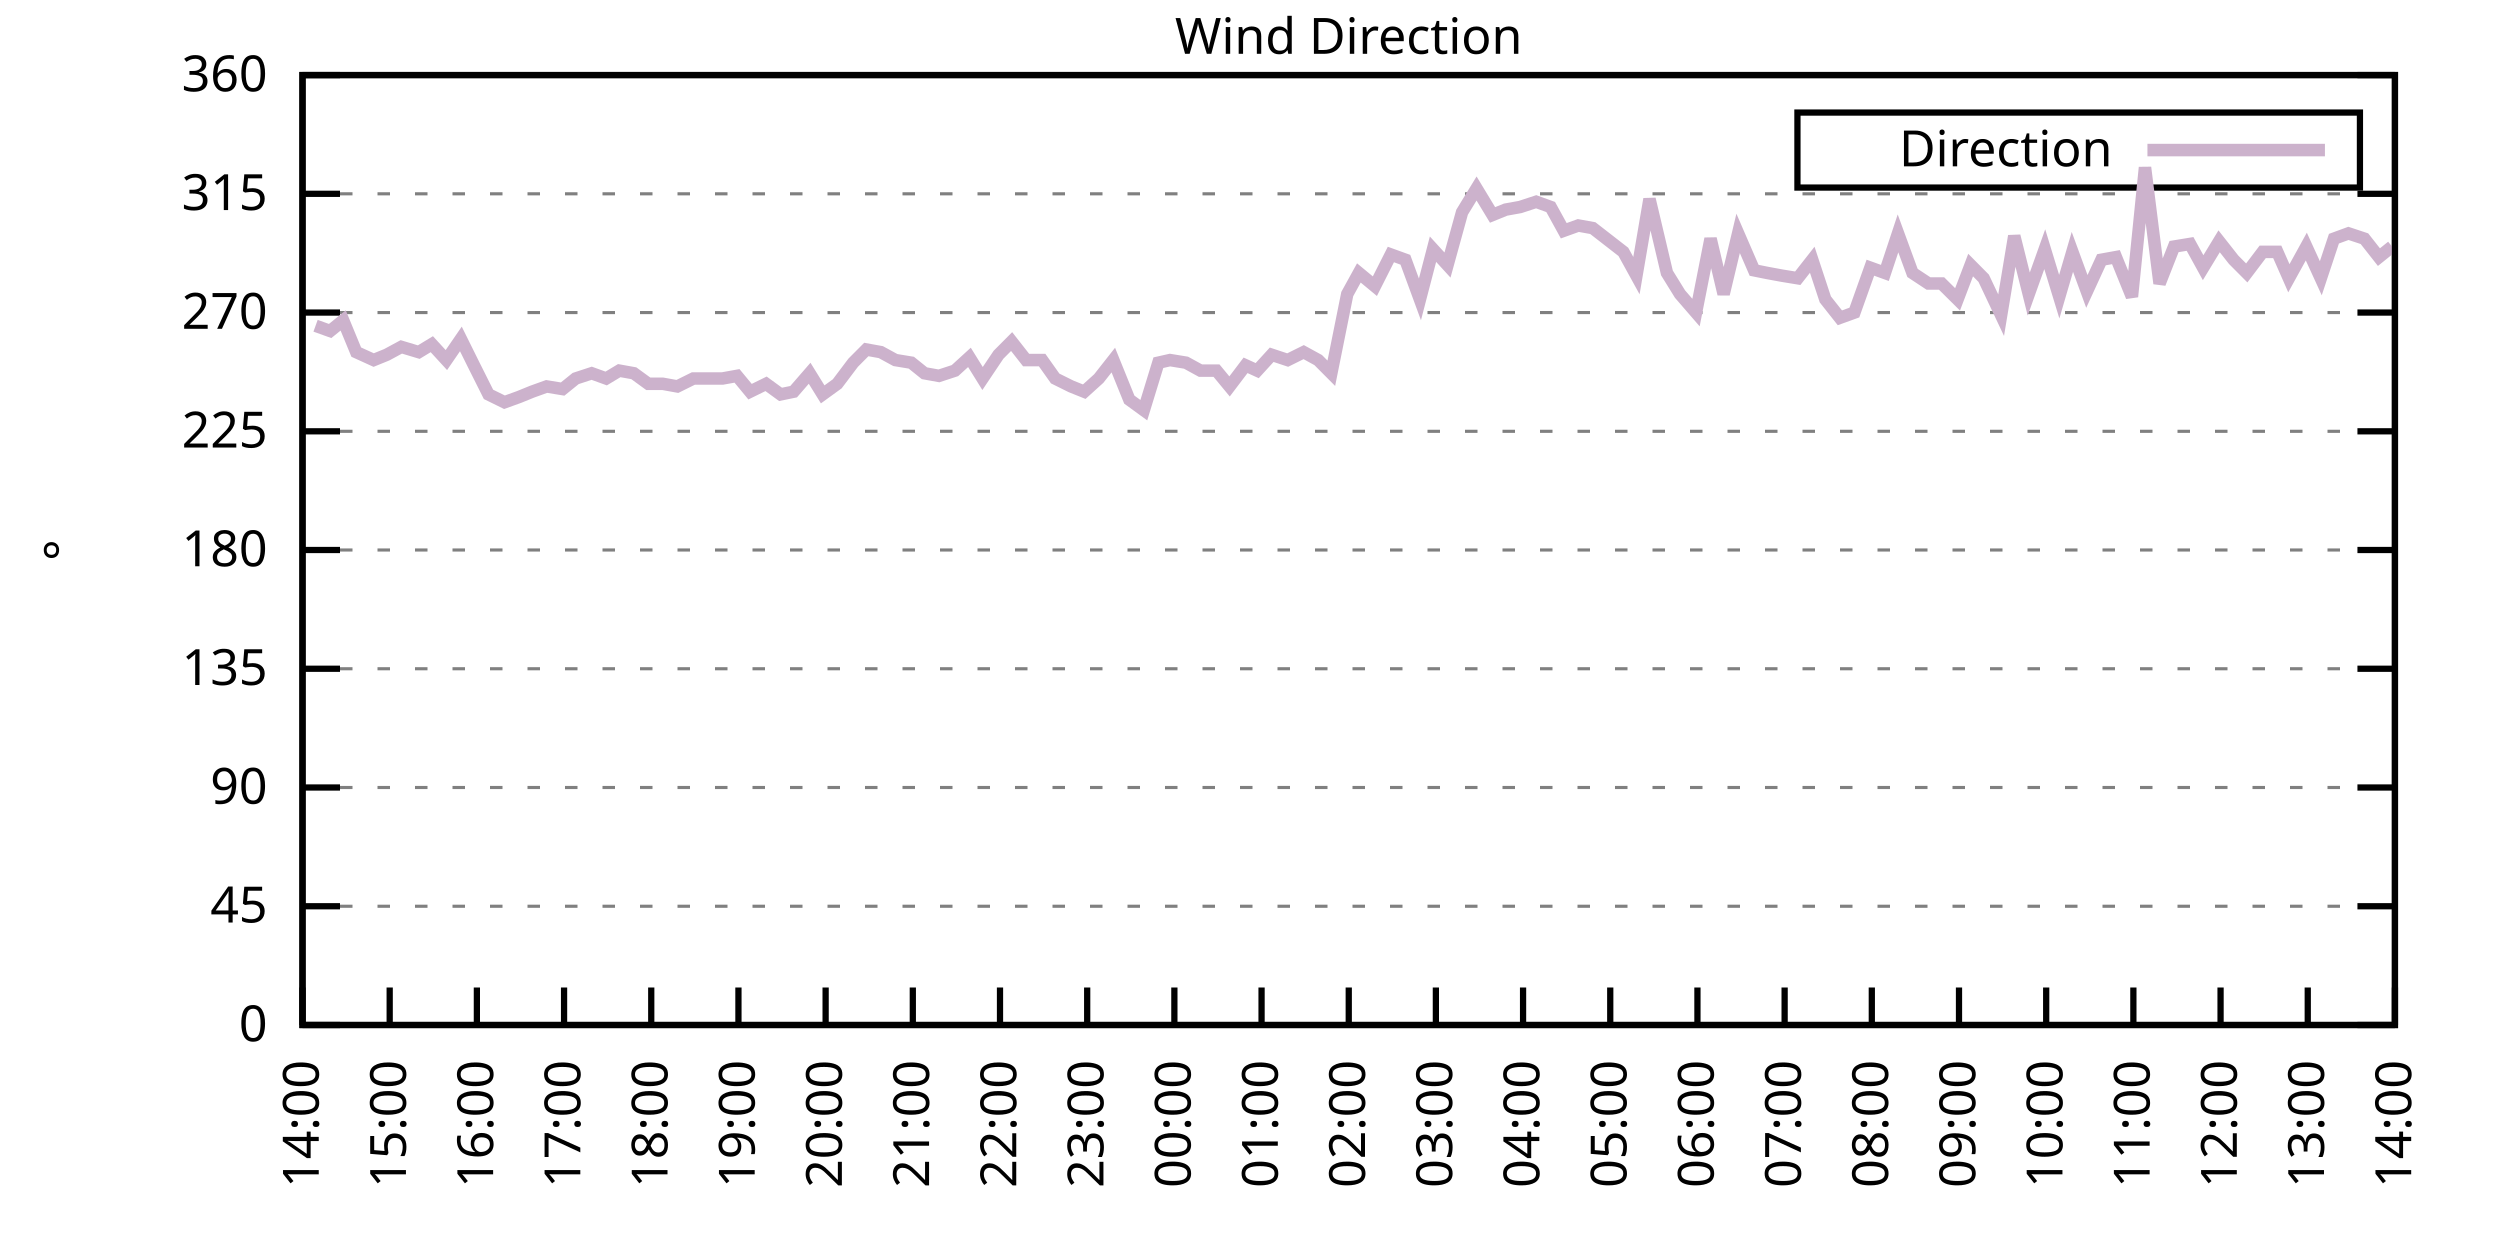
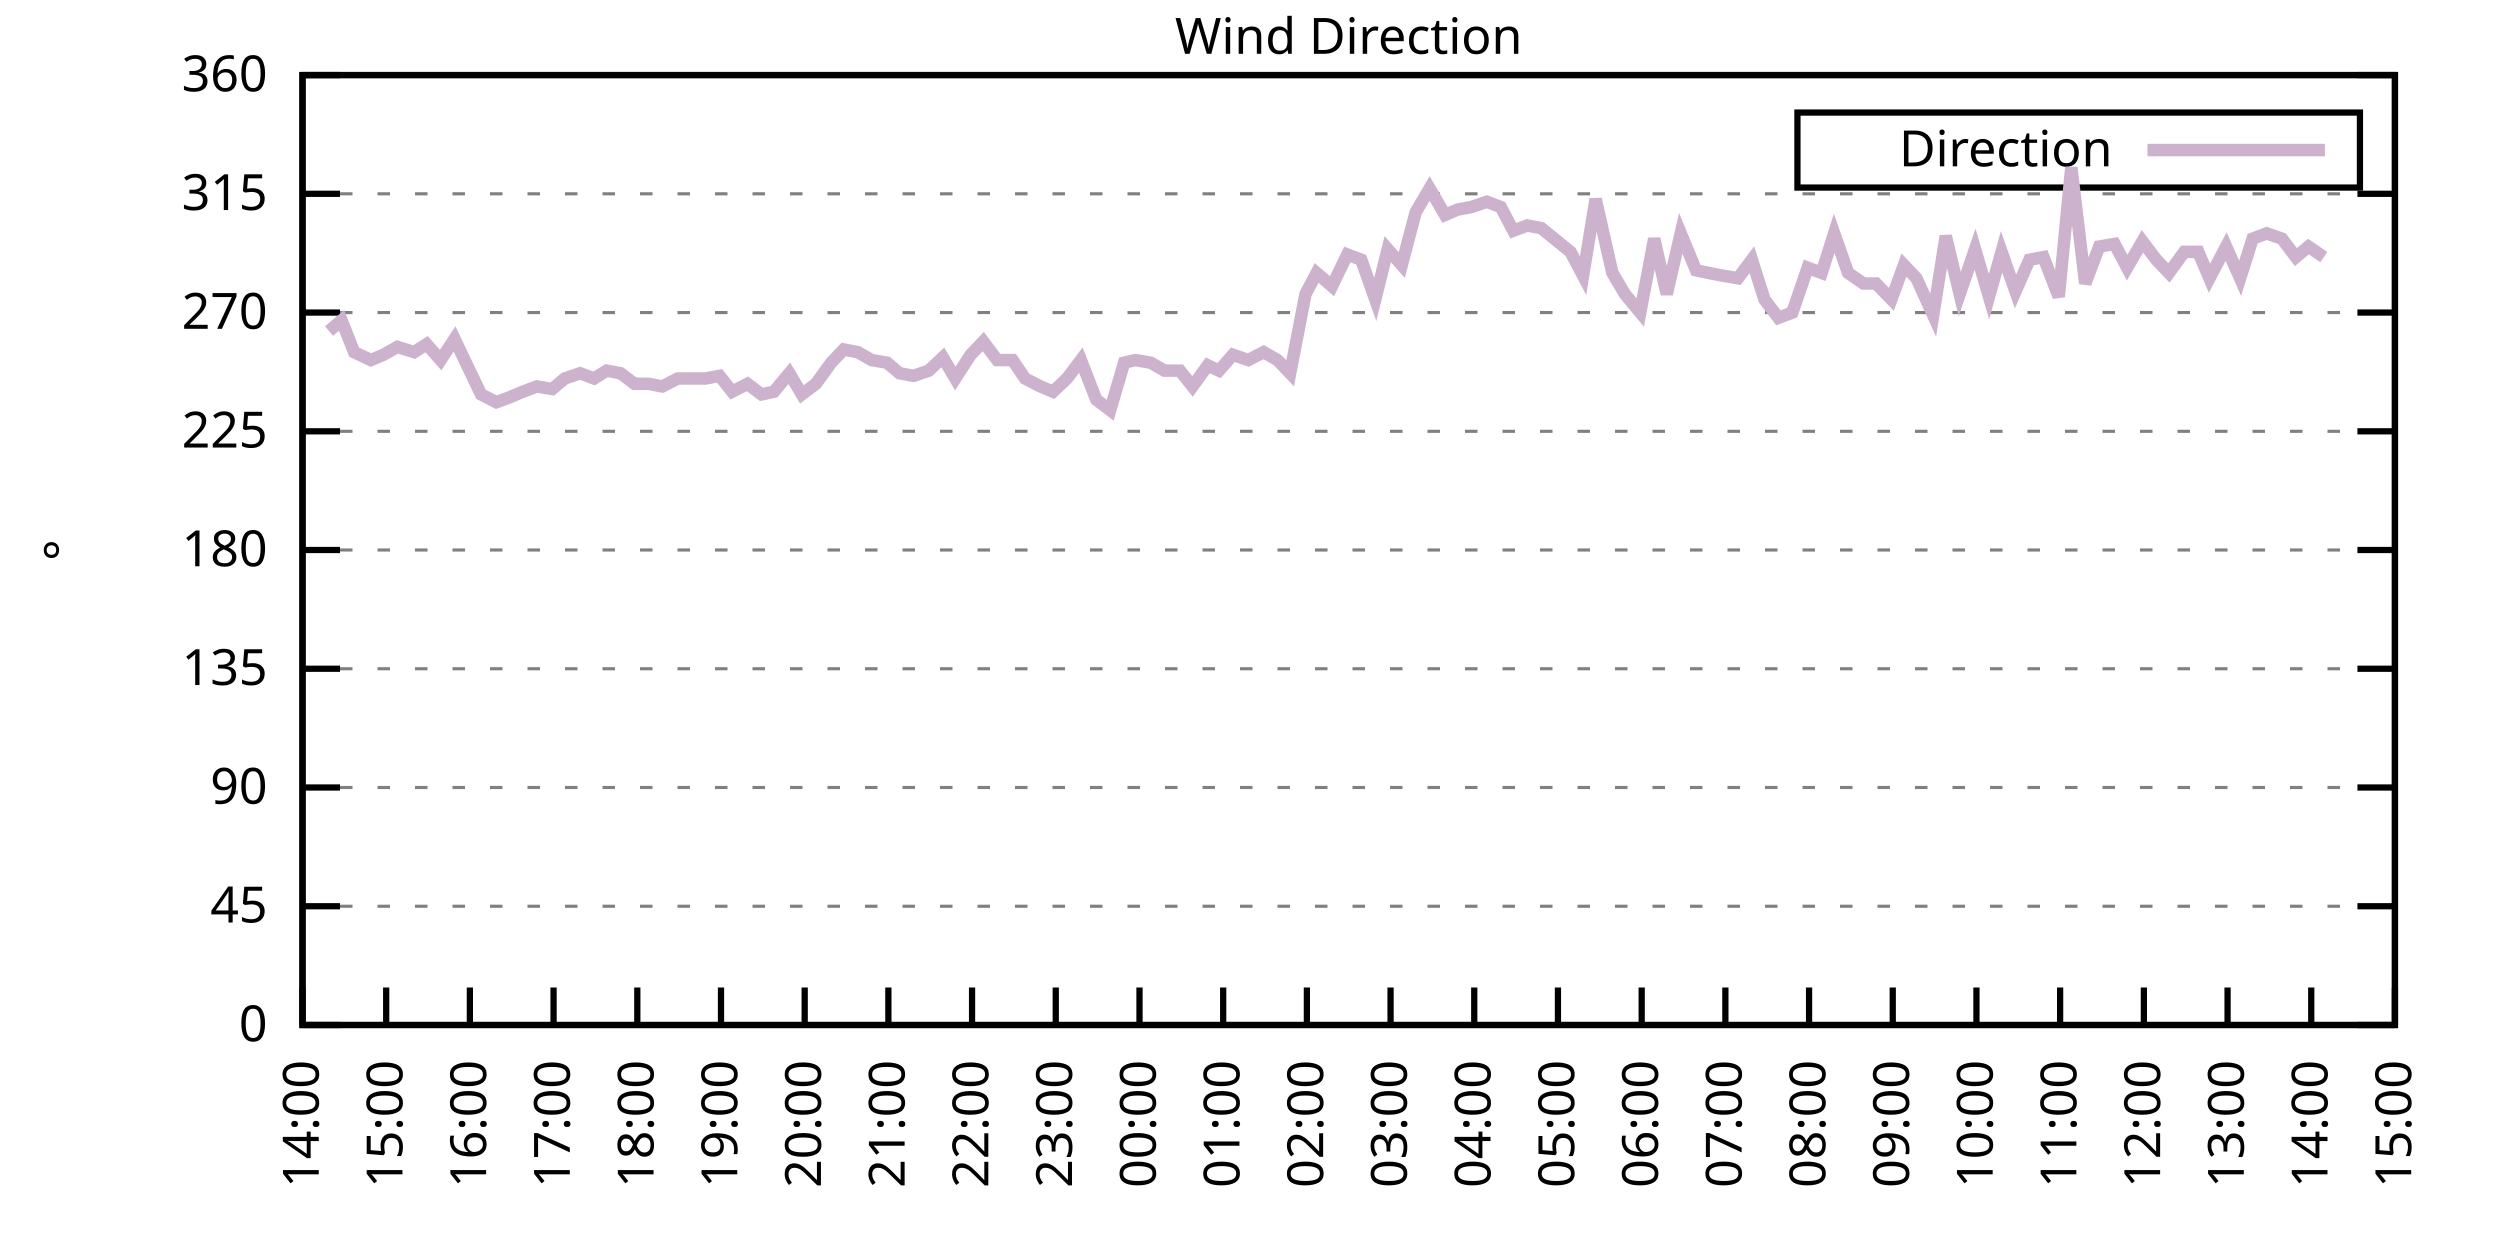
<svg xmlns="http://www.w3.org/2000/svg" xmlns:xlink="http://www.w3.org/1999/xlink" width="400" height="200" viewBox="0 0 400 200">
  <g id="gnuplot_canvas">
    <rect x="0" y="0" width="400" height="200" fill="none" />
    <defs>
      <circle id="gpDot" r="0.5" stroke-width="0.5" stroke="currentColor" />
      <path id="gpPt0" stroke-width="0.333" stroke="currentColor" d="M-1,0 h2 M0,-1 v2" />
      <path id="gpPt1" stroke-width="0.333" stroke="currentColor" d="M-1,-1 L1,1 M1,-1 L-1,1" />
      <path id="gpPt2" stroke-width="0.333" stroke="currentColor" d="M-1,0 L1,0 M0,-1 L0,1 M-1,-1 L1,1 M-1,1 L1,-1" />
      <rect id="gpPt3" stroke-width="0.333" stroke="currentColor" x="-1" y="-1" width="2" height="2" />
      <rect id="gpPt4" stroke-width="0.333" stroke="currentColor" fill="currentColor" x="-1" y="-1" width="2" height="2" />
      <circle id="gpPt5" stroke-width="0.333" stroke="currentColor" cx="0" cy="0" r="1" />
      <use xlink:href="#gpPt5" id="gpPt6" fill="currentColor" stroke="none" />
      <path id="gpPt7" stroke-width="0.333" stroke="currentColor" d="M0,-1.33 L-1.33,0.67 L1.33,0.67 z" />
      <use xlink:href="#gpPt7" id="gpPt8" fill="currentColor" stroke="none" />
      <use xlink:href="#gpPt7" id="gpPt9" stroke="currentColor" transform="rotate(180)" />
      <use xlink:href="#gpPt9" id="gpPt10" fill="currentColor" stroke="none" />
      <use xlink:href="#gpPt3" id="gpPt11" stroke="currentColor" transform="rotate(45)" />
      <use xlink:href="#gpPt11" id="gpPt12" fill="currentColor" stroke="none" />
      <path id="gpPt13" stroke-width="0.333" stroke="currentColor" d="M0,1.330 L1.265,0.411 L0.782,-1.067 L-0.782,-1.076 L-1.265,0.411 z" />
      <use xlink:href="#gpPt13" id="gpPt14" fill="currentColor" stroke="none" />
      <filter id="textbox" filterUnits="objectBoundingBox" x="0" y="0" height="1" width="1">
        <feFlood flood-color="white" flood-opacity="1" result="bgnd" />
        <feComposite in="SourceGraphic" in2="bgnd" operator="atop" />
      </filter>
      <filter id="greybox" filterUnits="objectBoundingBox" x="0" y="0" height="1" width="1">
        <feFlood flood-color="lightgrey" flood-opacity="1" result="grey" />
        <feComposite in="SourceGraphic" in2="grey" operator="atop" />
      </filter>
    </defs>
    <g fill="none" color="white" stroke="currentColor" stroke-width="1.00" stroke-linecap="butt" stroke-linejoin="miter">
</g>
    <g fill="none" color="black" stroke="currentColor" stroke-width="1.00" stroke-linecap="butt" stroke-linejoin="miter">
      <g stroke="none" shape-rendering="crispEdges">
        <polygon fill="rgb(255, 255, 255)" points="48.40,164.00 383.18,164.00 383.18,12.02 48.40,12.02 " />
      </g>
    </g>
    <g fill="none" color="black" stroke="currentColor" stroke-width="1.00" stroke-linecap="butt" stroke-linejoin="miter">
</g>
    <g fill="none" color="black" stroke="black" stroke-width="0.50" stroke-linecap="butt" stroke-linejoin="miter">
</g>
    <g fill="none" color="gray" stroke="currentColor" stroke-width="0.50" stroke-linecap="butt" stroke-linejoin="miter">
      <path stroke="gray" stroke-dasharray="2,4" class="gridline" d="M48.40,164.00 L383.19,164.00  " />
    </g>
    <g fill="none" color="gray" stroke="gray" stroke-width="1.00" stroke-linecap="butt" stroke-linejoin="miter">
</g>
    <g fill="none" color="black" stroke="currentColor" stroke-width="1.00" stroke-linecap="butt" stroke-linejoin="miter">
      <path stroke="black" d="M48.40,164.00 L54.40,164.00 M383.19,164.00 L377.19,164.00  " />
      <g transform="translate(42.80,166.60)" stroke="none" fill="black" font-family="Sans" font-size="8.00" text-anchor="end">
        <text>
          <tspan font-family="Sans"> 0</tspan>
        </text>
      </g>
    </g>
    <g fill="none" color="black" stroke="currentColor" stroke-width="1.00" stroke-linecap="butt" stroke-linejoin="miter">
</g>
    <g fill="none" color="black" stroke="black" stroke-width="0.50" stroke-linecap="butt" stroke-linejoin="miter">
</g>
    <g fill="none" color="gray" stroke="currentColor" stroke-width="0.50" stroke-linecap="butt" stroke-linejoin="miter">
      <path stroke="gray" stroke-dasharray="2,4" class="gridline" d="M48.40,145.00 L383.19,145.00  " />
    </g>
    <g fill="none" color="gray" stroke="gray" stroke-width="1.00" stroke-linecap="butt" stroke-linejoin="miter">
</g>
    <g fill="none" color="black" stroke="currentColor" stroke-width="1.00" stroke-linecap="butt" stroke-linejoin="miter">
      <path stroke="black" d="M48.40,145.00 L54.40,145.00 M383.19,145.00 L377.19,145.00  " />
      <g transform="translate(42.80,147.60)" stroke="none" fill="black" font-family="Sans" font-size="8.00" text-anchor="end">
        <text>
          <tspan font-family="Sans"> 45</tspan>
        </text>
      </g>
    </g>
    <g fill="none" color="black" stroke="currentColor" stroke-width="1.00" stroke-linecap="butt" stroke-linejoin="miter">
</g>
    <g fill="none" color="black" stroke="black" stroke-width="0.50" stroke-linecap="butt" stroke-linejoin="miter">
</g>
    <g fill="none" color="gray" stroke="currentColor" stroke-width="0.50" stroke-linecap="butt" stroke-linejoin="miter">
      <path stroke="gray" stroke-dasharray="2,4" class="gridline" d="M48.40,126.00 L383.19,126.00  " />
    </g>
    <g fill="none" color="gray" stroke="gray" stroke-width="1.00" stroke-linecap="butt" stroke-linejoin="miter">
</g>
    <g fill="none" color="black" stroke="currentColor" stroke-width="1.00" stroke-linecap="butt" stroke-linejoin="miter">
      <path stroke="black" d="M48.40,126.00 L54.40,126.00 M383.19,126.00 L377.19,126.00  " />
      <g transform="translate(42.80,128.60)" stroke="none" fill="black" font-family="Sans" font-size="8.00" text-anchor="end">
        <text>
          <tspan font-family="Sans"> 90</tspan>
        </text>
      </g>
    </g>
    <g fill="none" color="black" stroke="currentColor" stroke-width="1.00" stroke-linecap="butt" stroke-linejoin="miter">
</g>
    <g fill="none" color="black" stroke="black" stroke-width="0.50" stroke-linecap="butt" stroke-linejoin="miter">
</g>
    <g fill="none" color="gray" stroke="currentColor" stroke-width="0.50" stroke-linecap="butt" stroke-linejoin="miter">
      <path stroke="gray" stroke-dasharray="2,4" class="gridline" d="M48.40,107.00 L383.19,107.00  " />
    </g>
    <g fill="none" color="gray" stroke="gray" stroke-width="1.00" stroke-linecap="butt" stroke-linejoin="miter">
</g>
    <g fill="none" color="black" stroke="currentColor" stroke-width="1.00" stroke-linecap="butt" stroke-linejoin="miter">
      <path stroke="black" d="M48.40,107.00 L54.40,107.00 M383.19,107.00 L377.19,107.00  " />
      <g transform="translate(42.80,109.60)" stroke="none" fill="black" font-family="Sans" font-size="8.00" text-anchor="end">
        <text>
          <tspan font-family="Sans"> 135</tspan>
        </text>
      </g>
    </g>
    <g fill="none" color="black" stroke="currentColor" stroke-width="1.00" stroke-linecap="butt" stroke-linejoin="miter">
</g>
    <g fill="none" color="black" stroke="black" stroke-width="0.50" stroke-linecap="butt" stroke-linejoin="miter">
</g>
    <g fill="none" color="gray" stroke="currentColor" stroke-width="0.50" stroke-linecap="butt" stroke-linejoin="miter">
      <path stroke="gray" stroke-dasharray="2,4" class="gridline" d="M48.40,88.00 L383.19,88.00  " />
    </g>
    <g fill="none" color="gray" stroke="gray" stroke-width="1.00" stroke-linecap="butt" stroke-linejoin="miter">
</g>
    <g fill="none" color="black" stroke="currentColor" stroke-width="1.00" stroke-linecap="butt" stroke-linejoin="miter">
      <path stroke="black" d="M48.40,88.00 L54.40,88.00 M383.19,88.00 L377.19,88.00  " />
      <g transform="translate(42.80,90.60)" stroke="none" fill="black" font-family="Sans" font-size="8.00" text-anchor="end">
        <text>
          <tspan font-family="Sans"> 180</tspan>
        </text>
      </g>
    </g>
    <g fill="none" color="black" stroke="currentColor" stroke-width="1.00" stroke-linecap="butt" stroke-linejoin="miter">
</g>
    <g fill="none" color="black" stroke="black" stroke-width="0.50" stroke-linecap="butt" stroke-linejoin="miter">
</g>
    <g fill="none" color="gray" stroke="currentColor" stroke-width="0.50" stroke-linecap="butt" stroke-linejoin="miter">
      <path stroke="gray" stroke-dasharray="2,4" class="gridline" d="M48.40,69.01 L383.19,69.01  " />
    </g>
    <g fill="none" color="gray" stroke="gray" stroke-width="1.00" stroke-linecap="butt" stroke-linejoin="miter">
</g>
    <g fill="none" color="black" stroke="currentColor" stroke-width="1.00" stroke-linecap="butt" stroke-linejoin="miter">
      <path stroke="black" d="M48.40,69.01 L54.40,69.01 M383.19,69.01 L377.19,69.01  " />
      <g transform="translate(42.80,71.61)" stroke="none" fill="black" font-family="Sans" font-size="8.00" text-anchor="end">
        <text>
          <tspan font-family="Sans"> 225</tspan>
        </text>
      </g>
    </g>
    <g fill="none" color="black" stroke="currentColor" stroke-width="1.00" stroke-linecap="butt" stroke-linejoin="miter">
</g>
    <g fill="none" color="black" stroke="black" stroke-width="0.50" stroke-linecap="butt" stroke-linejoin="miter">
</g>
    <g fill="none" color="gray" stroke="currentColor" stroke-width="0.50" stroke-linecap="butt" stroke-linejoin="miter">
      <path stroke="gray" stroke-dasharray="2,4" class="gridline" d="M48.40,50.01 L383.19,50.01  " />
    </g>
    <g fill="none" color="gray" stroke="gray" stroke-width="1.00" stroke-linecap="butt" stroke-linejoin="miter">
</g>
    <g fill="none" color="black" stroke="currentColor" stroke-width="1.00" stroke-linecap="butt" stroke-linejoin="miter">
      <path stroke="black" d="M48.40,50.01 L54.40,50.01 M383.19,50.01 L377.19,50.01  " />
      <g transform="translate(42.80,52.61)" stroke="none" fill="black" font-family="Sans" font-size="8.00" text-anchor="end">
        <text>
          <tspan font-family="Sans"> 270</tspan>
        </text>
      </g>
    </g>
    <g fill="none" color="black" stroke="currentColor" stroke-width="1.00" stroke-linecap="butt" stroke-linejoin="miter">
</g>
    <g fill="none" color="black" stroke="black" stroke-width="0.50" stroke-linecap="butt" stroke-linejoin="miter">
</g>
    <g fill="none" color="gray" stroke="currentColor" stroke-width="0.50" stroke-linecap="butt" stroke-linejoin="miter">
      <path stroke="gray" stroke-dasharray="2,4" class="gridline" d="M48.40,31.01 L383.19,31.01  " />
    </g>
    <g fill="none" color="gray" stroke="gray" stroke-width="1.00" stroke-linecap="butt" stroke-linejoin="miter">
</g>
    <g fill="none" color="black" stroke="currentColor" stroke-width="1.00" stroke-linecap="butt" stroke-linejoin="miter">
      <path stroke="black" d="M48.40,31.01 L54.40,31.01 M383.19,31.01 L377.19,31.01  " />
      <g transform="translate(42.80,33.61)" stroke="none" fill="black" font-family="Sans" font-size="8.00" text-anchor="end">
        <text>
          <tspan font-family="Sans"> 315</tspan>
        </text>
      </g>
    </g>
    <g fill="none" color="black" stroke="currentColor" stroke-width="1.00" stroke-linecap="butt" stroke-linejoin="miter">
</g>
    <g fill="none" color="black" stroke="black" stroke-width="0.50" stroke-linecap="butt" stroke-linejoin="miter">
</g>
    <g fill="none" color="gray" stroke="currentColor" stroke-width="0.50" stroke-linecap="butt" stroke-linejoin="miter">
      <path stroke="gray" stroke-dasharray="2,4" class="gridline" d="M48.40,12.01 L383.19,12.01  " />
    </g>
    <g fill="none" color="gray" stroke="gray" stroke-width="1.00" stroke-linecap="butt" stroke-linejoin="miter">
</g>
    <g fill="none" color="black" stroke="currentColor" stroke-width="1.00" stroke-linecap="butt" stroke-linejoin="miter">
      <path stroke="black" d="M48.40,12.01 L54.40,12.01 M383.19,12.01 L377.19,12.01  " />
      <g transform="translate(42.80,14.61)" stroke="none" fill="black" font-family="Sans" font-size="8.00" text-anchor="end">
        <text>
          <tspan font-family="Sans"> 360</tspan>
        </text>
      </g>
    </g>
    <g fill="none" color="black" stroke="currentColor" stroke-width="1.00" stroke-linecap="butt" stroke-linejoin="miter">
      <path stroke="black" d="M48.40,164.00 L48.40,158.00  " />
      <g transform="translate(51.00,169.60) rotate(270.00)" stroke="none" fill="black" font-family="Sans" font-size="8.00" text-anchor="end">
        <text>
          <tspan font-family="Sans">14:00</tspan>
        </text>
      </g>
    </g>
    <g fill="none" color="black" stroke="currentColor" stroke-width="1.00" stroke-linecap="butt" stroke-linejoin="miter">
-       <path stroke="black" d="M62.35,164.00 L62.35,158.00  " />
-       <g transform="translate(64.95,169.60) rotate(270.00)" stroke="none" fill="black" font-family="Sans" font-size="8.00" text-anchor="end">
+       <path stroke="black" d="M61.79,164.00 L61.79,158.00  " />
+       <g transform="translate(64.39,169.60) rotate(270.00)" stroke="none" fill="black" font-family="Sans" font-size="8.00" text-anchor="end">
        <text>
          <tspan font-family="Sans">15:00</tspan>
        </text>
      </g>
    </g>
    <g fill="none" color="black" stroke="currentColor" stroke-width="1.00" stroke-linecap="butt" stroke-linejoin="miter">
-       <path stroke="black" d="M76.30,164.00 L76.30,158.00  " />
-       <g transform="translate(78.90,169.60) rotate(270.00)" stroke="none" fill="black" font-family="Sans" font-size="8.00" text-anchor="end">
+       <path stroke="black" d="M75.18,164.00 L75.18,158.00  " />
+       <g transform="translate(77.78,169.60) rotate(270.00)" stroke="none" fill="black" font-family="Sans" font-size="8.00" text-anchor="end">
        <text>
          <tspan font-family="Sans">16:00</tspan>
        </text>
      </g>
    </g>
    <g fill="none" color="black" stroke="currentColor" stroke-width="1.00" stroke-linecap="butt" stroke-linejoin="miter">
-       <path stroke="black" d="M90.25,164.00 L90.25,158.00  " />
-       <g transform="translate(92.85,169.60) rotate(270.00)" stroke="none" fill="black" font-family="Sans" font-size="8.00" text-anchor="end">
+       <path stroke="black" d="M88.57,164.00 L88.57,158.00  " />
+       <g transform="translate(91.17,169.60) rotate(270.00)" stroke="none" fill="black" font-family="Sans" font-size="8.00" text-anchor="end">
        <text>
          <tspan font-family="Sans">17:00</tspan>
        </text>
      </g>
    </g>
    <g fill="none" color="black" stroke="currentColor" stroke-width="1.00" stroke-linecap="butt" stroke-linejoin="miter">
-       <path stroke="black" d="M104.20,164.00 L104.20,158.00  " />
-       <g transform="translate(106.80,169.60) rotate(270.00)" stroke="none" fill="black" font-family="Sans" font-size="8.00" text-anchor="end">
+       <path stroke="black" d="M101.97,164.00 L101.97,158.00  " />
+       <g transform="translate(104.57,169.60) rotate(270.00)" stroke="none" fill="black" font-family="Sans" font-size="8.00" text-anchor="end">
        <text>
          <tspan font-family="Sans">18:00</tspan>
        </text>
      </g>
    </g>
    <g fill="none" color="black" stroke="currentColor" stroke-width="1.00" stroke-linecap="butt" stroke-linejoin="miter">
-       <path stroke="black" d="M118.15,164.00 L118.15,158.00  " />
-       <g transform="translate(120.75,169.60) rotate(270.00)" stroke="none" fill="black" font-family="Sans" font-size="8.00" text-anchor="end">
+       <path stroke="black" d="M115.36,164.00 L115.36,158.00  " />
+       <g transform="translate(117.96,169.60) rotate(270.00)" stroke="none" fill="black" font-family="Sans" font-size="8.00" text-anchor="end">
        <text>
          <tspan font-family="Sans">19:00</tspan>
        </text>
      </g>
    </g>
    <g fill="none" color="black" stroke="currentColor" stroke-width="1.00" stroke-linecap="butt" stroke-linejoin="miter">
-       <path stroke="black" d="M132.10,164.00 L132.10,158.00  " />
-       <g transform="translate(134.70,169.60) rotate(270.00)" stroke="none" fill="black" font-family="Sans" font-size="8.00" text-anchor="end">
+       <path stroke="black" d="M128.75,164.00 L128.75,158.00  " />
+       <g transform="translate(131.35,169.60) rotate(270.00)" stroke="none" fill="black" font-family="Sans" font-size="8.00" text-anchor="end">
        <text>
          <tspan font-family="Sans">20:00</tspan>
        </text>
      </g>
    </g>
    <g fill="none" color="black" stroke="currentColor" stroke-width="1.00" stroke-linecap="butt" stroke-linejoin="miter">
-       <path stroke="black" d="M146.05,164.00 L146.05,158.00  " />
-       <g transform="translate(148.65,169.60) rotate(270.00)" stroke="none" fill="black" font-family="Sans" font-size="8.00" text-anchor="end">
+       <path stroke="black" d="M142.14,164.00 L142.14,158.00  " />
+       <g transform="translate(144.74,169.60) rotate(270.00)" stroke="none" fill="black" font-family="Sans" font-size="8.00" text-anchor="end">
        <text>
          <tspan font-family="Sans">21:00</tspan>
        </text>
      </g>
    </g>
    <g fill="none" color="black" stroke="currentColor" stroke-width="1.00" stroke-linecap="butt" stroke-linejoin="miter">
-       <path stroke="black" d="M160.00,164.00 L160.00,158.00  " />
-       <g transform="translate(162.60,169.60) rotate(270.00)" stroke="none" fill="black" font-family="Sans" font-size="8.00" text-anchor="end">
+       <path stroke="black" d="M155.53,164.00 L155.53,158.00  " />
+       <g transform="translate(158.13,169.60) rotate(270.00)" stroke="none" fill="black" font-family="Sans" font-size="8.00" text-anchor="end">
        <text>
          <tspan font-family="Sans">22:00</tspan>
        </text>
      </g>
    </g>
    <g fill="none" color="black" stroke="currentColor" stroke-width="1.00" stroke-linecap="butt" stroke-linejoin="miter">
-       <path stroke="black" d="M173.95,164.00 L173.95,158.00  " />
-       <g transform="translate(176.55,169.60) rotate(270.00)" stroke="none" fill="black" font-family="Sans" font-size="8.00" text-anchor="end">
+       <path stroke="black" d="M168.92,164.00 L168.92,158.00  " />
+       <g transform="translate(171.52,169.60) rotate(270.00)" stroke="none" fill="black" font-family="Sans" font-size="8.00" text-anchor="end">
        <text>
          <tspan font-family="Sans">23:00</tspan>
        </text>
      </g>
    </g>
    <g fill="none" color="black" stroke="currentColor" stroke-width="1.00" stroke-linecap="butt" stroke-linejoin="miter">
-       <path stroke="black" d="M187.90,164.00 L187.90,158.00  " />
-       <g transform="translate(190.50,169.60) rotate(270.00)" stroke="none" fill="black" font-family="Sans" font-size="8.00" text-anchor="end">
+       <path stroke="black" d="M182.32,164.00 L182.32,158.00  " />
+       <g transform="translate(184.92,169.60) rotate(270.00)" stroke="none" fill="black" font-family="Sans" font-size="8.00" text-anchor="end">
        <text>
          <tspan font-family="Sans">00:00</tspan>
        </text>
      </g>
    </g>
    <g fill="none" color="black" stroke="currentColor" stroke-width="1.00" stroke-linecap="butt" stroke-linejoin="miter">
-       <path stroke="black" d="M201.85,164.00 L201.85,158.00  " />
-       <g transform="translate(204.45,169.60) rotate(270.00)" stroke="none" fill="black" font-family="Sans" font-size="8.00" text-anchor="end">
+       <path stroke="black" d="M195.71,164.00 L195.71,158.00  " />
+       <g transform="translate(198.31,169.60) rotate(270.00)" stroke="none" fill="black" font-family="Sans" font-size="8.00" text-anchor="end">
        <text>
          <tspan font-family="Sans">01:00</tspan>
        </text>
      </g>
    </g>
    <g fill="none" color="black" stroke="currentColor" stroke-width="1.00" stroke-linecap="butt" stroke-linejoin="miter">
-       <path stroke="black" d="M215.80,164.00 L215.80,158.00  " />
-       <g transform="translate(218.40,169.60) rotate(270.00)" stroke="none" fill="black" font-family="Sans" font-size="8.00" text-anchor="end">
+       <path stroke="black" d="M209.10,164.00 L209.10,158.00  " />
+       <g transform="translate(211.70,169.60) rotate(270.00)" stroke="none" fill="black" font-family="Sans" font-size="8.00" text-anchor="end">
        <text>
          <tspan font-family="Sans">02:00</tspan>
        </text>
      </g>
    </g>
    <g fill="none" color="black" stroke="currentColor" stroke-width="1.00" stroke-linecap="butt" stroke-linejoin="miter">
-       <path stroke="black" d="M229.74,164.00 L229.74,158.00  " />
-       <g transform="translate(232.34,169.60) rotate(270.00)" stroke="none" fill="black" font-family="Sans" font-size="8.00" text-anchor="end">
+       <path stroke="black" d="M222.49,164.00 L222.49,158.00  " />
+       <g transform="translate(225.09,169.60) rotate(270.00)" stroke="none" fill="black" font-family="Sans" font-size="8.00" text-anchor="end">
        <text>
          <tspan font-family="Sans">03:00</tspan>
        </text>
      </g>
    </g>
    <g fill="none" color="black" stroke="currentColor" stroke-width="1.00" stroke-linecap="butt" stroke-linejoin="miter">
-       <path stroke="black" d="M243.69,164.00 L243.69,158.00  " />
-       <g transform="translate(246.29,169.60) rotate(270.00)" stroke="none" fill="black" font-family="Sans" font-size="8.00" text-anchor="end">
+       <path stroke="black" d="M235.88,164.00 L235.88,158.00  " />
+       <g transform="translate(238.48,169.60) rotate(270.00)" stroke="none" fill="black" font-family="Sans" font-size="8.00" text-anchor="end">
        <text>
          <tspan font-family="Sans">04:00</tspan>
        </text>
      </g>
    </g>
    <g fill="none" color="black" stroke="currentColor" stroke-width="1.00" stroke-linecap="butt" stroke-linejoin="miter">
-       <path stroke="black" d="M257.64,164.00 L257.64,158.00  " />
-       <g transform="translate(260.24,169.60) rotate(270.00)" stroke="none" fill="black" font-family="Sans" font-size="8.00" text-anchor="end">
+       <path stroke="black" d="M249.27,164.00 L249.27,158.00  " />
+       <g transform="translate(251.87,169.60) rotate(270.00)" stroke="none" fill="black" font-family="Sans" font-size="8.00" text-anchor="end">
        <text>
          <tspan font-family="Sans">05:00</tspan>
        </text>
      </g>
    </g>
    <g fill="none" color="black" stroke="currentColor" stroke-width="1.00" stroke-linecap="butt" stroke-linejoin="miter">
-       <path stroke="black" d="M271.59,164.00 L271.59,158.00  " />
-       <g transform="translate(274.19,169.60) rotate(270.00)" stroke="none" fill="black" font-family="Sans" font-size="8.00" text-anchor="end">
+       <path stroke="black" d="M262.67,164.00 L262.67,158.00  " />
+       <g transform="translate(265.27,169.60) rotate(270.00)" stroke="none" fill="black" font-family="Sans" font-size="8.00" text-anchor="end">
        <text>
          <tspan font-family="Sans">06:00</tspan>
        </text>
      </g>
    </g>
    <g fill="none" color="black" stroke="currentColor" stroke-width="1.00" stroke-linecap="butt" stroke-linejoin="miter">
-       <path stroke="black" d="M285.54,164.00 L285.54,158.00  " />
-       <g transform="translate(288.14,169.60) rotate(270.00)" stroke="none" fill="black" font-family="Sans" font-size="8.00" text-anchor="end">
+       <path stroke="black" d="M276.06,164.00 L276.06,158.00  " />
+       <g transform="translate(278.66,169.60) rotate(270.00)" stroke="none" fill="black" font-family="Sans" font-size="8.00" text-anchor="end">
        <text>
          <tspan font-family="Sans">07:00</tspan>
        </text>
      </g>
    </g>
    <g fill="none" color="black" stroke="currentColor" stroke-width="1.00" stroke-linecap="butt" stroke-linejoin="miter">
-       <path stroke="black" d="M299.49,164.00 L299.49,158.00  " />
-       <g transform="translate(302.09,169.60) rotate(270.00)" stroke="none" fill="black" font-family="Sans" font-size="8.00" text-anchor="end">
+       <path stroke="black" d="M289.45,164.00 L289.45,158.00  " />
+       <g transform="translate(292.05,169.60) rotate(270.00)" stroke="none" fill="black" font-family="Sans" font-size="8.00" text-anchor="end">
        <text>
          <tspan font-family="Sans">08:00</tspan>
        </text>
      </g>
    </g>
    <g fill="none" color="black" stroke="currentColor" stroke-width="1.00" stroke-linecap="butt" stroke-linejoin="miter">
-       <path stroke="black" d="M313.44,164.00 L313.44,158.00  " />
-       <g transform="translate(316.04,169.60) rotate(270.00)" stroke="none" fill="black" font-family="Sans" font-size="8.00" text-anchor="end">
+       <path stroke="black" d="M302.84,164.00 L302.84,158.00  " />
+       <g transform="translate(305.44,169.60) rotate(270.00)" stroke="none" fill="black" font-family="Sans" font-size="8.00" text-anchor="end">
        <text>
          <tspan font-family="Sans">09:00</tspan>
        </text>
      </g>
    </g>
    <g fill="none" color="black" stroke="currentColor" stroke-width="1.00" stroke-linecap="butt" stroke-linejoin="miter">
-       <path stroke="black" d="M327.39,164.00 L327.39,158.00  " />
-       <g transform="translate(329.99,169.60) rotate(270.00)" stroke="none" fill="black" font-family="Sans" font-size="8.00" text-anchor="end">
+       <path stroke="black" d="M316.23,164.00 L316.23,158.00  " />
+       <g transform="translate(318.83,169.60) rotate(270.00)" stroke="none" fill="black" font-family="Sans" font-size="8.00" text-anchor="end">
        <text>
          <tspan font-family="Sans">10:00</tspan>
        </text>
      </g>
    </g>
    <g fill="none" color="black" stroke="currentColor" stroke-width="1.00" stroke-linecap="butt" stroke-linejoin="miter">
-       <path stroke="black" d="M341.34,164.00 L341.34,158.00  " />
-       <g transform="translate(343.94,169.60) rotate(270.00)" stroke="none" fill="black" font-family="Sans" font-size="8.00" text-anchor="end">
+       <path stroke="black" d="M329.62,164.00 L329.62,158.00  " />
+       <g transform="translate(332.22,169.60) rotate(270.00)" stroke="none" fill="black" font-family="Sans" font-size="8.00" text-anchor="end">
        <text>
          <tspan font-family="Sans">11:00</tspan>
        </text>
      </g>
    </g>
    <g fill="none" color="black" stroke="currentColor" stroke-width="1.00" stroke-linecap="butt" stroke-linejoin="miter">
-       <path stroke="black" d="M355.29,164.00 L355.29,158.00  " />
-       <g transform="translate(357.89,169.60) rotate(270.00)" stroke="none" fill="black" font-family="Sans" font-size="8.00" text-anchor="end">
+       <path stroke="black" d="M343.02,164.00 L343.02,158.00  " />
+       <g transform="translate(345.62,169.60) rotate(270.00)" stroke="none" fill="black" font-family="Sans" font-size="8.00" text-anchor="end">
        <text>
          <tspan font-family="Sans">12:00</tspan>
        </text>
      </g>
    </g>
    <g fill="none" color="black" stroke="currentColor" stroke-width="1.00" stroke-linecap="butt" stroke-linejoin="miter">
-       <path stroke="black" d="M369.24,164.00 L369.24,158.00  " />
-       <g transform="translate(371.84,169.60) rotate(270.00)" stroke="none" fill="black" font-family="Sans" font-size="8.00" text-anchor="end">
+       <path stroke="black" d="M356.41,164.00 L356.41,158.00  " />
+       <g transform="translate(359.01,169.60) rotate(270.00)" stroke="none" fill="black" font-family="Sans" font-size="8.00" text-anchor="end">
        <text>
          <tspan font-family="Sans">13:00</tspan>
+         </text>
+       </g>
+     </g>
+     <g fill="none" color="black" stroke="currentColor" stroke-width="1.00" stroke-linecap="butt" stroke-linejoin="miter">
+       <path stroke="black" d="M369.80,164.00 L369.80,158.00  " />
+       <g transform="translate(372.40,169.60) rotate(270.00)" stroke="none" fill="black" font-family="Sans" font-size="8.00" text-anchor="end">
+         <text>
+           <tspan font-family="Sans">14:00</tspan>
        </text>
      </g>
    </g>
    <g fill="none" color="black" stroke="currentColor" stroke-width="1.00" stroke-linecap="butt" stroke-linejoin="miter">
      <path stroke="black" d="M383.19,164.00 L383.19,158.00  " />
      <g transform="translate(385.79,169.60) rotate(270.00)" stroke="none" fill="black" font-family="Sans" font-size="8.00" text-anchor="end">
        <text>
-           <tspan font-family="Sans">14:00</tspan>
+           <tspan font-family="Sans">15:00</tspan>
        </text>
      </g>
    </g>
    <g fill="none" color="black" stroke="currentColor" stroke-width="1.00" stroke-linecap="butt" stroke-linejoin="miter">
</g>
    <g fill="none" color="black" stroke="currentColor" stroke-width="1.00" stroke-linecap="butt" stroke-linejoin="miter">
      <path stroke="black" d="M48.40,12.01 L48.40,164.00 L383.19,164.00 L383.19,12.01 L48.40,12.01 Z  " />
    </g>
    <g fill="none" color="black" stroke="currentColor" stroke-width="1.00" stroke-linecap="butt" stroke-linejoin="miter">
</g>
    <g fill="none" color="black" stroke="currentColor" stroke-width="1.00" stroke-linecap="butt" stroke-linejoin="miter">
      <path stroke="black" d="M287.59,30.01 L287.59,18.01 L377.59,18.01 L377.59,30.01 L287.59,30.01 Z  " />
    </g>
    <g id="Wind_direction_plot_1">
      <g fill="none" color="white" stroke="black" stroke-width="2.00" stroke-linecap="butt" stroke-linejoin="miter">
</g>
      <g fill="none" color="black" stroke="currentColor" stroke-width="2.00" stroke-linecap="butt" stroke-linejoin="miter">
        <g transform="translate(337.99,26.61)" stroke="none" fill="black" font-family="Sans" font-size="8.00" text-anchor="end">
          <text>
            <tspan font-family="Sans">Direction</tspan>
          </text>
        </g>
      </g>
      <g fill="none" color="black" stroke="currentColor" stroke-width="2.00" stroke-linecap="butt" stroke-linejoin="miter">
-         <path stroke="rgb(204, 178, 204)" d="M343.59,24.01 L371.99,24.01 M50.49,52.12 L52.82,52.96 L54.91,51.27 L57.00,56.34 L59.79,57.61 L61.88,56.76   L64.21,55.50 L67.00,56.34 L69.09,55.07 L71.42,57.61 L73.74,54.23 L75.83,58.45 L78.16,63.10 L80.72,64.36   L83.04,63.52 L85.13,62.67 L87.46,61.83 L90.02,62.25 L92.11,60.56 L94.67,59.72 L96.99,60.56 L99.08,59.30   L101.41,59.72 L103.73,61.41 L106.06,61.41 L108.38,61.83 L110.94,60.56 L113.03,60.56 L115.59,60.56 L117.92,60.14   L120.01,62.67 L122.57,61.41 L124.89,63.10 L126.98,62.67 L129.54,59.72 L131.63,63.10 L133.96,61.41 L136.51,58.03   L138.61,55.92 L140.93,56.34 L143.26,57.61 L145.81,58.03 L147.91,59.72 L150.23,60.14 L152.79,59.30 L155.11,57.18   L157.21,60.56 L159.76,56.76 L161.86,54.65 L164.18,57.61 L166.74,57.61 L168.83,60.56 L171.39,61.83 L173.48,62.67   L175.81,60.56 L178.13,57.61 L180.69,63.94 L183.01,65.63 L185.34,58.03 L187.20,57.61 L189.76,58.03 L192.08,59.30   L194.64,59.30 L196.73,61.83 L199.29,58.45 L201.15,59.30 L203.47,56.76 L206.03,57.61 L208.59,56.34 L210.91,57.61   L213.01,59.72 L215.56,47.05 L217.42,43.67 L219.98,45.79 L222.54,40.72 L224.86,41.56 L227.19,47.90 L229.28,39.87   L231.60,42.41 L233.93,33.96 L236.25,30.16 L238.81,34.39 L240.90,33.54 L243.23,33.12 L245.79,32.28 L248.11,33.12   L250.20,36.92 L252.53,36.08 L254.85,36.50 L259.74,40.30 L261.83,44.10 L263.92,31.85 L266.71,43.67 L268.80,47.05   L271.36,50.01 L273.69,38.19 L275.78,47.05 L278.10,37.34 L280.66,43.25 L282.75,43.67 L285.08,44.10 L287.64,44.52   L289.96,41.56 L292.05,47.90 L294.38,50.85 L296.70,50.01 L299.26,42.83 L301.58,43.67 L303.68,37.34 L306.00,43.67   L308.56,45.36 L310.65,45.36 L313.21,47.90 L315.30,42.41 L317.39,44.52 L320.18,50.43 L322.28,37.76 L324.60,47.05   L327.16,39.87 L329.48,47.47 L331.58,40.30 L333.90,46.63 L336.23,41.56 L338.55,41.14 L341.11,47.47 L343.20,26.79   L345.53,45.36 L347.85,39.45 L350.41,39.03 L352.50,42.83 L355.06,38.61 L357.38,41.56 L359.48,43.67 L362.03,40.30   L364.36,40.30 L366.22,44.52 L369.01,39.45 L371.33,44.52 L373.43,38.19 L375.75,37.34 L378.31,38.19 L380.63,41.14   L382.73,39.45  " />
+         <path stroke="rgb(204, 178, 204)" d="M343.59,24.01 L371.99,24.01 M52.64,52.96 L54.65,51.27 L56.66,56.34 L59.34,57.61 L61.35,56.76 L63.58,55.50   L66.26,56.34 L68.26,55.07 L70.50,57.61 L72.73,54.23 L74.74,58.45 L76.97,63.10 L79.42,64.36 L81.66,63.52   L83.66,62.67 L85.90,61.83 L88.35,62.25 L90.36,60.56 L92.82,59.72 L95.05,60.56 L97.06,59.30 L99.29,59.72   L101.52,61.41 L103.75,61.41 L105.98,61.83 L108.44,60.56 L110.45,60.56 L112.90,60.56 L115.13,60.14 L117.14,62.67   L119.60,61.41 L121.83,63.10 L123.84,62.67 L126.29,59.72 L128.30,63.10 L130.54,61.41 L132.99,58.03 L135.00,55.92   L137.23,56.34 L139.46,57.61 L141.92,58.03 L143.93,59.72 L146.16,60.14 L148.61,59.30 L150.85,57.18 L152.85,60.56   L155.31,56.76 L157.32,54.65 L159.55,57.61 L162.01,57.61 L164.01,60.56 L166.47,61.83 L168.48,62.67 L170.71,60.56   L172.94,57.61 L175.40,63.94 L177.63,65.63 L179.86,58.03 L181.65,57.61 L184.10,58.03 L186.33,59.30 L188.79,59.30   L190.80,61.83 L193.25,58.45 L195.04,59.30 L197.27,56.76 L199.73,57.61 L202.18,56.34 L204.41,57.61 L206.42,59.72   L208.88,47.05 L210.66,43.67 L213.12,45.79 L215.57,40.72 L217.80,41.56 L220.04,47.90 L222.04,39.87 L224.28,42.41   L226.51,33.96 L228.74,30.16 L231.20,34.39 L233.20,33.54 L235.44,33.12 L237.89,32.28 L240.12,33.12 L242.13,36.92   L244.36,36.08 L246.60,36.50 L251.28,40.30 L253.29,44.10 L255.30,31.85 L257.98,43.67 L259.99,47.05 L262.44,50.01   L264.67,38.19 L266.68,47.05 L268.92,37.34 L271.37,43.25 L273.38,43.67 L275.61,44.10 L278.07,44.52 L280.30,41.56   L282.31,47.90 L284.54,50.85 L286.77,50.01 L289.23,42.83 L291.46,43.67 L293.47,37.34 L295.70,43.67 L298.15,45.36   L300.16,45.36 L302.62,47.90 L304.63,42.41 L306.63,44.52 L309.31,50.43 L311.32,37.76 L313.55,47.05 L316.01,39.87   L318.24,47.47 L320.25,40.30 L322.48,46.63 L324.71,41.56 L326.95,41.14 L329.40,47.47 L331.41,26.79 L333.64,45.36   L335.87,39.45 L338.33,39.03 L340.34,42.83 L342.79,38.61 L345.02,41.56 L347.03,43.67 L349.49,40.30 L351.72,40.30   L353.51,44.52 L356.18,39.45 L358.42,44.52 L360.42,38.19 L362.66,37.34 L365.11,38.19 L367.34,41.14 L369.35,39.45   L371.81,41.14  " />
      </g>
    </g>
    <g fill="none" color="black" stroke="currentColor" stroke-width="2.00" stroke-linecap="butt" stroke-linejoin="miter">
</g>
    <g fill="none" color="black" stroke="black" stroke-width="1.00" stroke-linecap="butt" stroke-linejoin="miter">
</g>
    <g fill="none" color="black" stroke="currentColor" stroke-width="1.00" stroke-linecap="butt" stroke-linejoin="miter">
      <path stroke="black" d="M48.40,12.01 L48.40,164.00 L383.19,164.00 L383.19,12.01 L48.40,12.01 Z  " />
      <g transform="translate(12.80,88.01) rotate(270.00)" stroke="none" fill="black" font-family="Sans" font-size="8.00" text-anchor="middle">
        <text>
          <tspan font-family="Sans">°</tspan>
        </text>
      </g>
    </g>
    <g fill="none" color="black" stroke="currentColor" stroke-width="1.00" stroke-linecap="butt" stroke-linejoin="miter">
</g>
    <g fill="none" color="black" stroke="currentColor" stroke-width="1.00" stroke-linecap="butt" stroke-linejoin="miter">
      <g transform="translate(215.79,8.61)" stroke="none" fill="black" font-family="Sans" font-size="8.00" text-anchor="middle">
        <text>
          <tspan font-family="Sans">Wind Direction</tspan>
        </text>
      </g>
    </g>
    <g fill="none" color="black" stroke="currentColor" stroke-width="1.00" stroke-linecap="butt" stroke-linejoin="miter">
</g>
  </g>
</svg>
